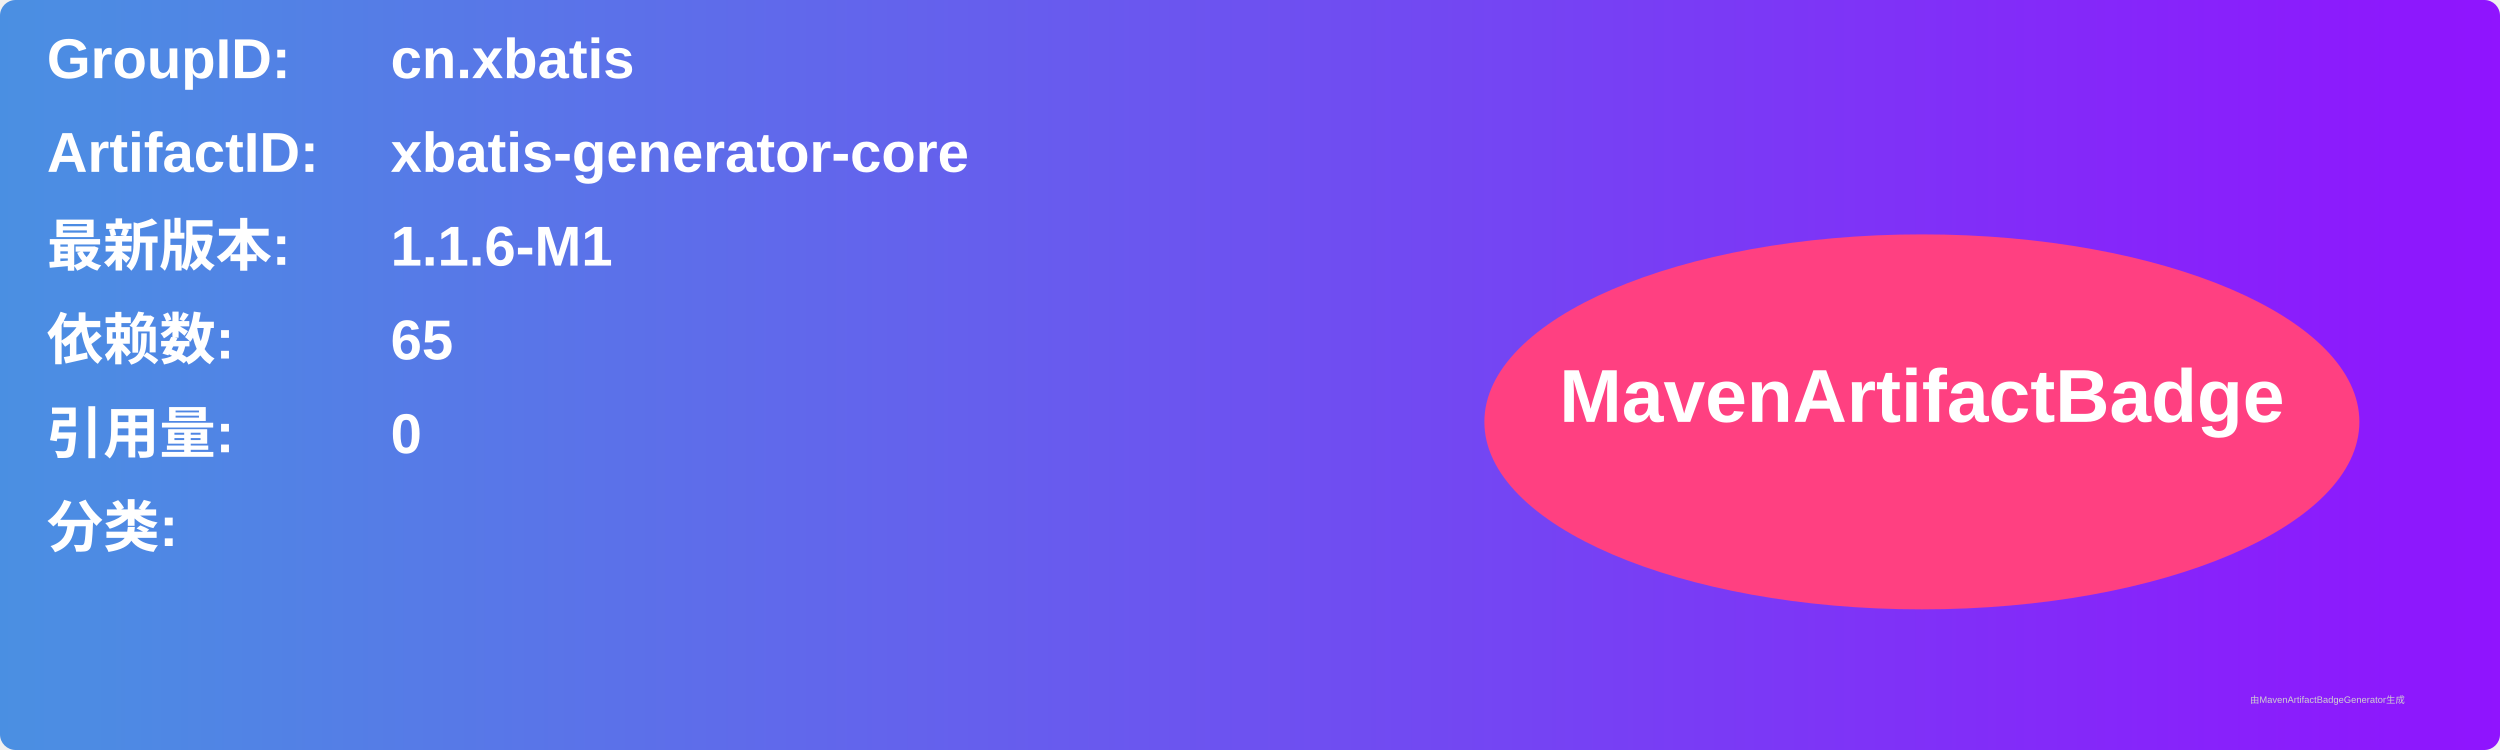
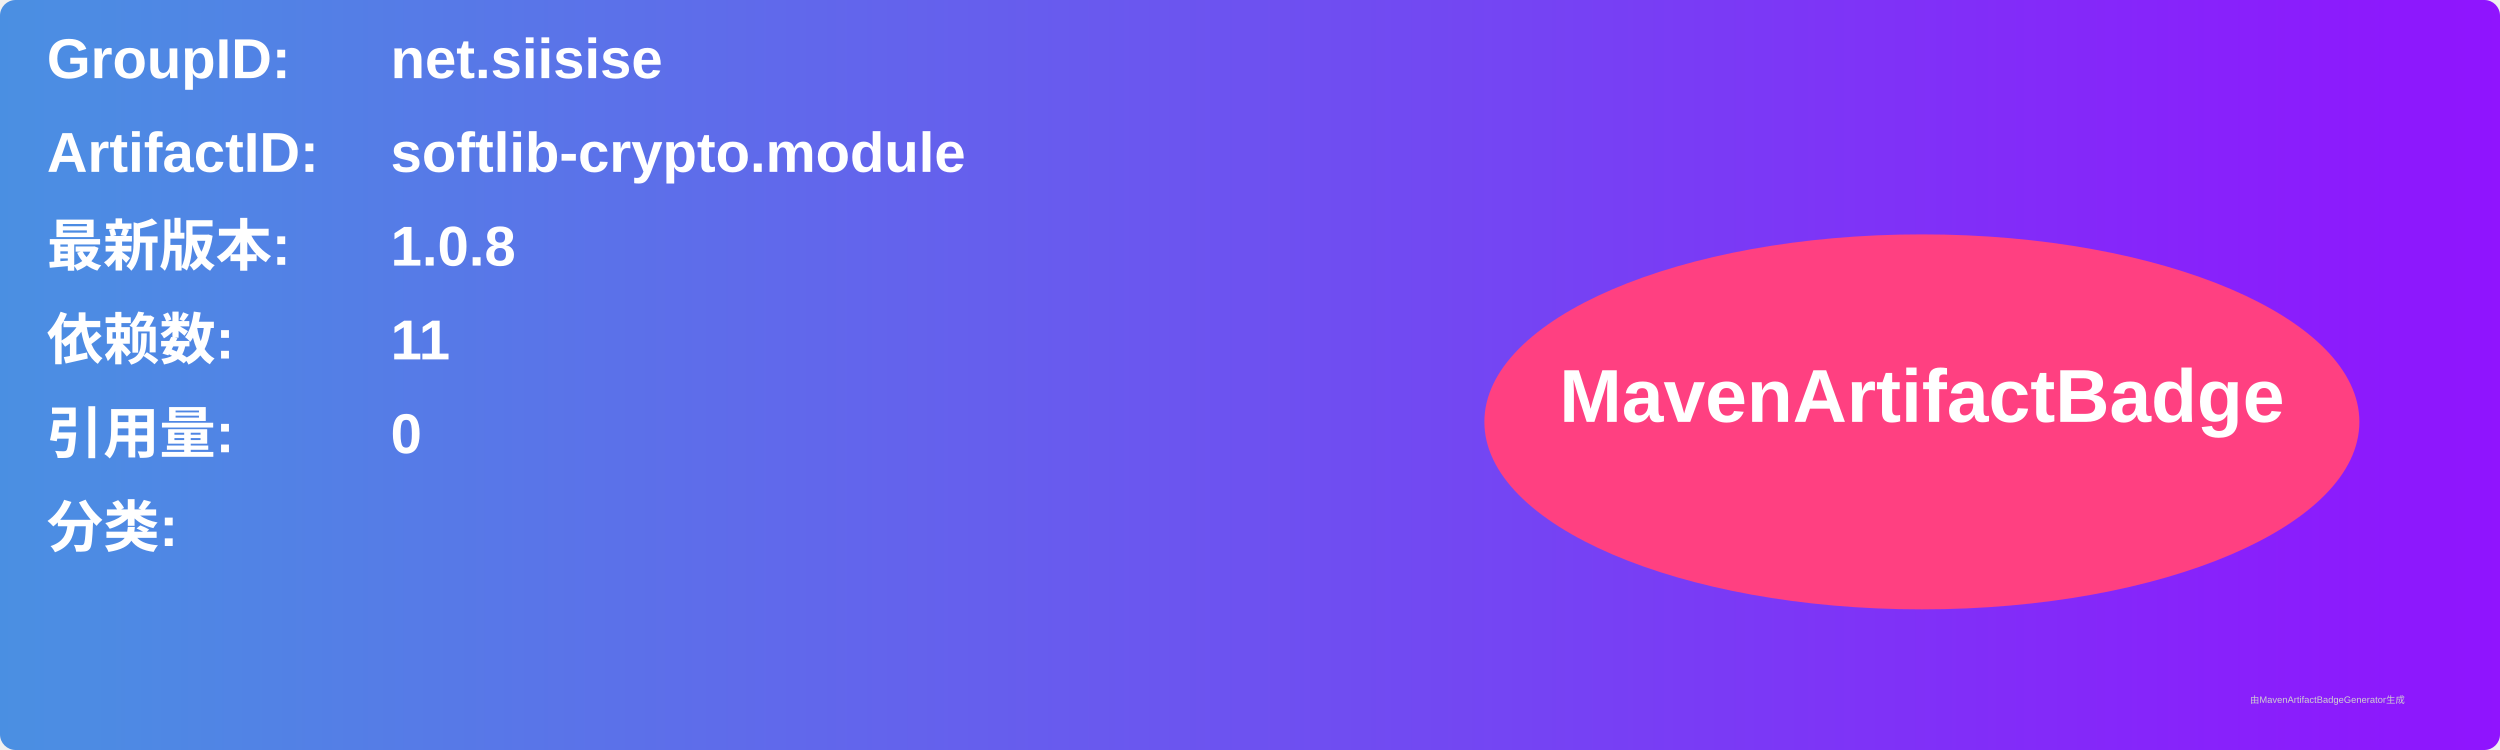
<svg xmlns="http://www.w3.org/2000/svg" width="800" height="240" viewBox="0 0 800 240">
  <linearGradient id="grad" x1="0%" y1="0%" x2="100%" y2="0%">
    <stop offset="0%" stop-color="#4a90e2" />
    <stop offset="100%" stop-color="#9013fe" />
  </linearGradient>
  <rect width="100%" height="100%" rx="5" ry="5" fill="url(#grad)" />
  <g transform="translate(15, 15)">
    <text x="0" y="10" font-family="Arial" font-size="18" fill="white" font-weight="bold" width="260">GroupID:</text>
-     <text x="110" y="10" font-family="Arial" font-size="18" fill="white" font-weight="bold" width="460">cn.xbatis</text>
+     <text x="110" y="10" font-family="Arial" font-size="18" fill="white" font-weight="bold" width="460">net.siisise</text>
    <text x="0" y="40" font-family="Arial" font-size="18" fill="white" font-weight="bold" width="260">ArtifactID:</text>
-     <text x="110" y="40" font-family="Arial" font-size="18" fill="white" font-weight="bold" width="460">xbatis-generator-core</text>
+     <text x="110" y="40" font-family="Arial" font-size="18" fill="white" font-weight="bold" width="460">softlib-crypto.module</text>
    <text x="0" y="70" font-family="Arial" font-size="18" fill="white" font-weight="bold">最新版本:</text>
    <text x="110" y="70" font-family="Arial" font-size="18" fill="white" font-weight="bold">
-       <tspan font-weight="bold">1.1.6-M1</tspan>
+       <tspan font-weight="bold">1.0.8</tspan>
    </text>
    <text x="0" y="100" font-family="Arial" font-size="18" fill="white" font-weight="bold">依赖数: </text>
    <text x="110" y="100" font-family="Arial" font-size="18" fill="white">
-       <tspan font-weight="bold">65</tspan>
+       <tspan font-weight="bold">11</tspan>
    </text>
    <text x="0" y="130" font-family="Arial" font-size="18" fill="white" font-weight="bold">引用量: </text>
    <text x="110" y="130" font-family="Arial" font-size="18" fill="white">
      <tspan font-weight="bold">0</tspan>
    </text>
    <text x="0" y="160" font-family="Arial" font-size="18" fill="white" font-weight="bold">分类:</text>
    <text x="10" y="190" font-family="Arial" font-size="10" fill="white">
      <tspan font-weight="bold" />
    </text>
    <ellipse cx="600" cy="120" rx="140" ry="60" fill="#ff4081" />
    <text x="600" y="120" text-anchor="middle" font-family="Arial" font-size="24" fill="white" font-weight="bold">MavenArtifactBadge</text>
  </g>
  <text x="720" y="225" font-family="Arial" font-size="3" fill="#d0d0d0">由MavenArtifactBadgeGenerator生成</text>
</svg>
